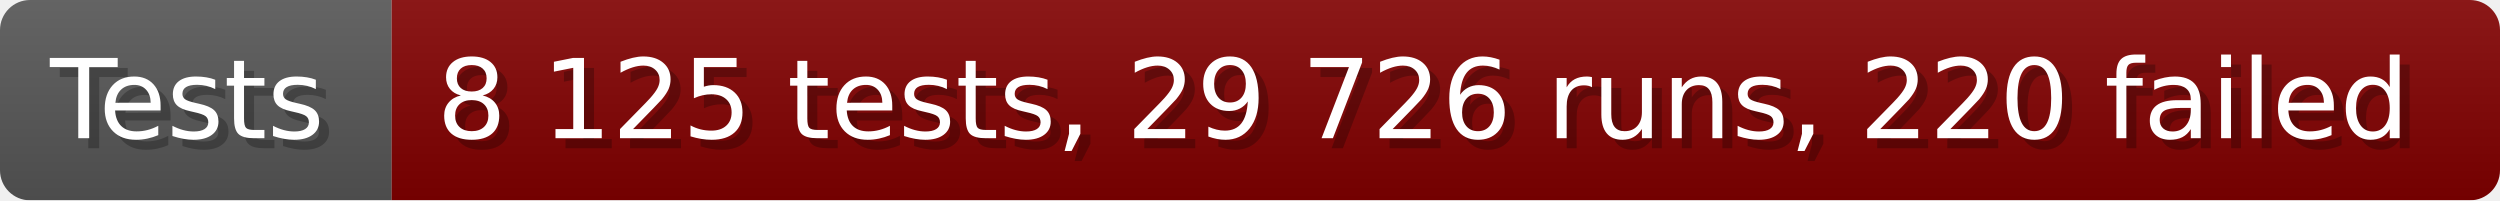
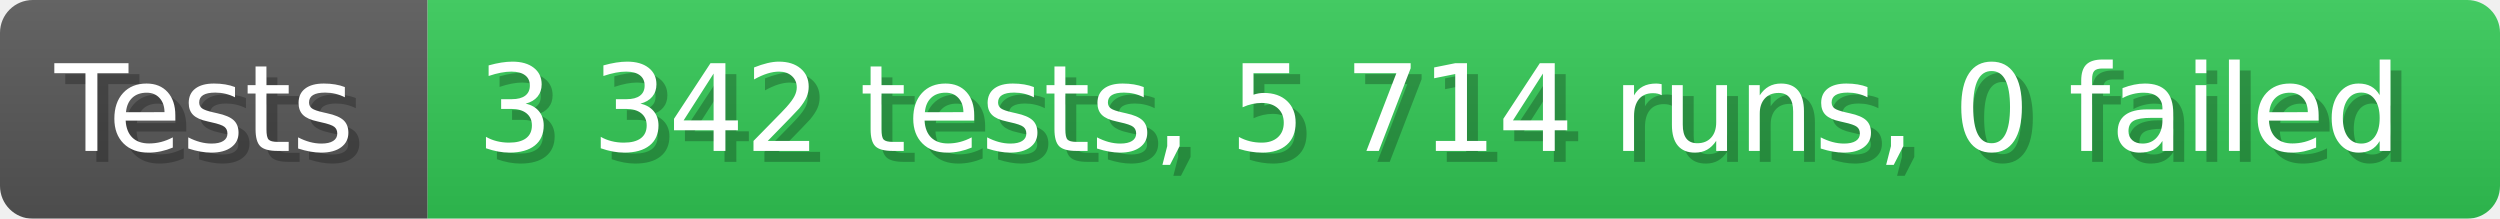
- <svg xmlns="http://www.w3.org/2000/svg" width="249.6" height="20" viewBox="0 0 2496 200" role="img" aria-label="Tests: 8 125 tests, 29 726 runs, 220 failed">
+ <svg xmlns="http://www.w3.org/2000/svg" width="228.6" height="20" viewBox="0 0 2286 200" role="img" aria-label="Tests: 3 342 tests, 5 714 runs, 0 failed">
  <linearGradient id="a" x2="0" y2="100%">
    <stop offset="0" stop-opacity=".1" stop-color="#EEE" />
    <stop offset="1" stop-opacity=".1" />
  </linearGradient>
  <mask id="m">
-     <rect width="2496" height="200" rx="30" fill="#FFF" />
+     <rect width="2286" height="200" rx="30" fill="#FFF" />
  </mask>
  <g mask="url(#m)">
    <rect width="391" height="200" fill="#555" />
-     <rect width="2105" height="200" fill="#800000" x="391" />
-     <rect width="2496" height="200" fill="url(#a)" />
+     <rect width="1895" height="200" fill="#31c653" x="391" />
+     <rect width="2286" height="200" fill="url(#a)" />
  </g>
  <g aria-hidden="true" fill="#fff" text-anchor="start" font-family="Verdana,DejaVu Sans,sans-serif" font-size="110">
    <text x="60" y="148" textLength="291" fill="#000" opacity="0.25">Tests</text>
    <text x="50" y="138" textLength="291">Tests</text>
-     <text x="446" y="148" textLength="2005" fill="#000" opacity="0.25">8 125 tests, 29 726 runs, 220 failed</text>
-     <text x="436" y="138" textLength="2005">8 125 tests, 29 726 runs, 220 failed</text>
+     <text x="446" y="148" textLength="1795" fill="#000" opacity="0.25">3 342 tests, 5 714 runs, 0 failed</text>
+     <text x="436" y="138" textLength="1795">3 342 tests, 5 714 runs, 0 failed</text>
  </g>
</svg>
